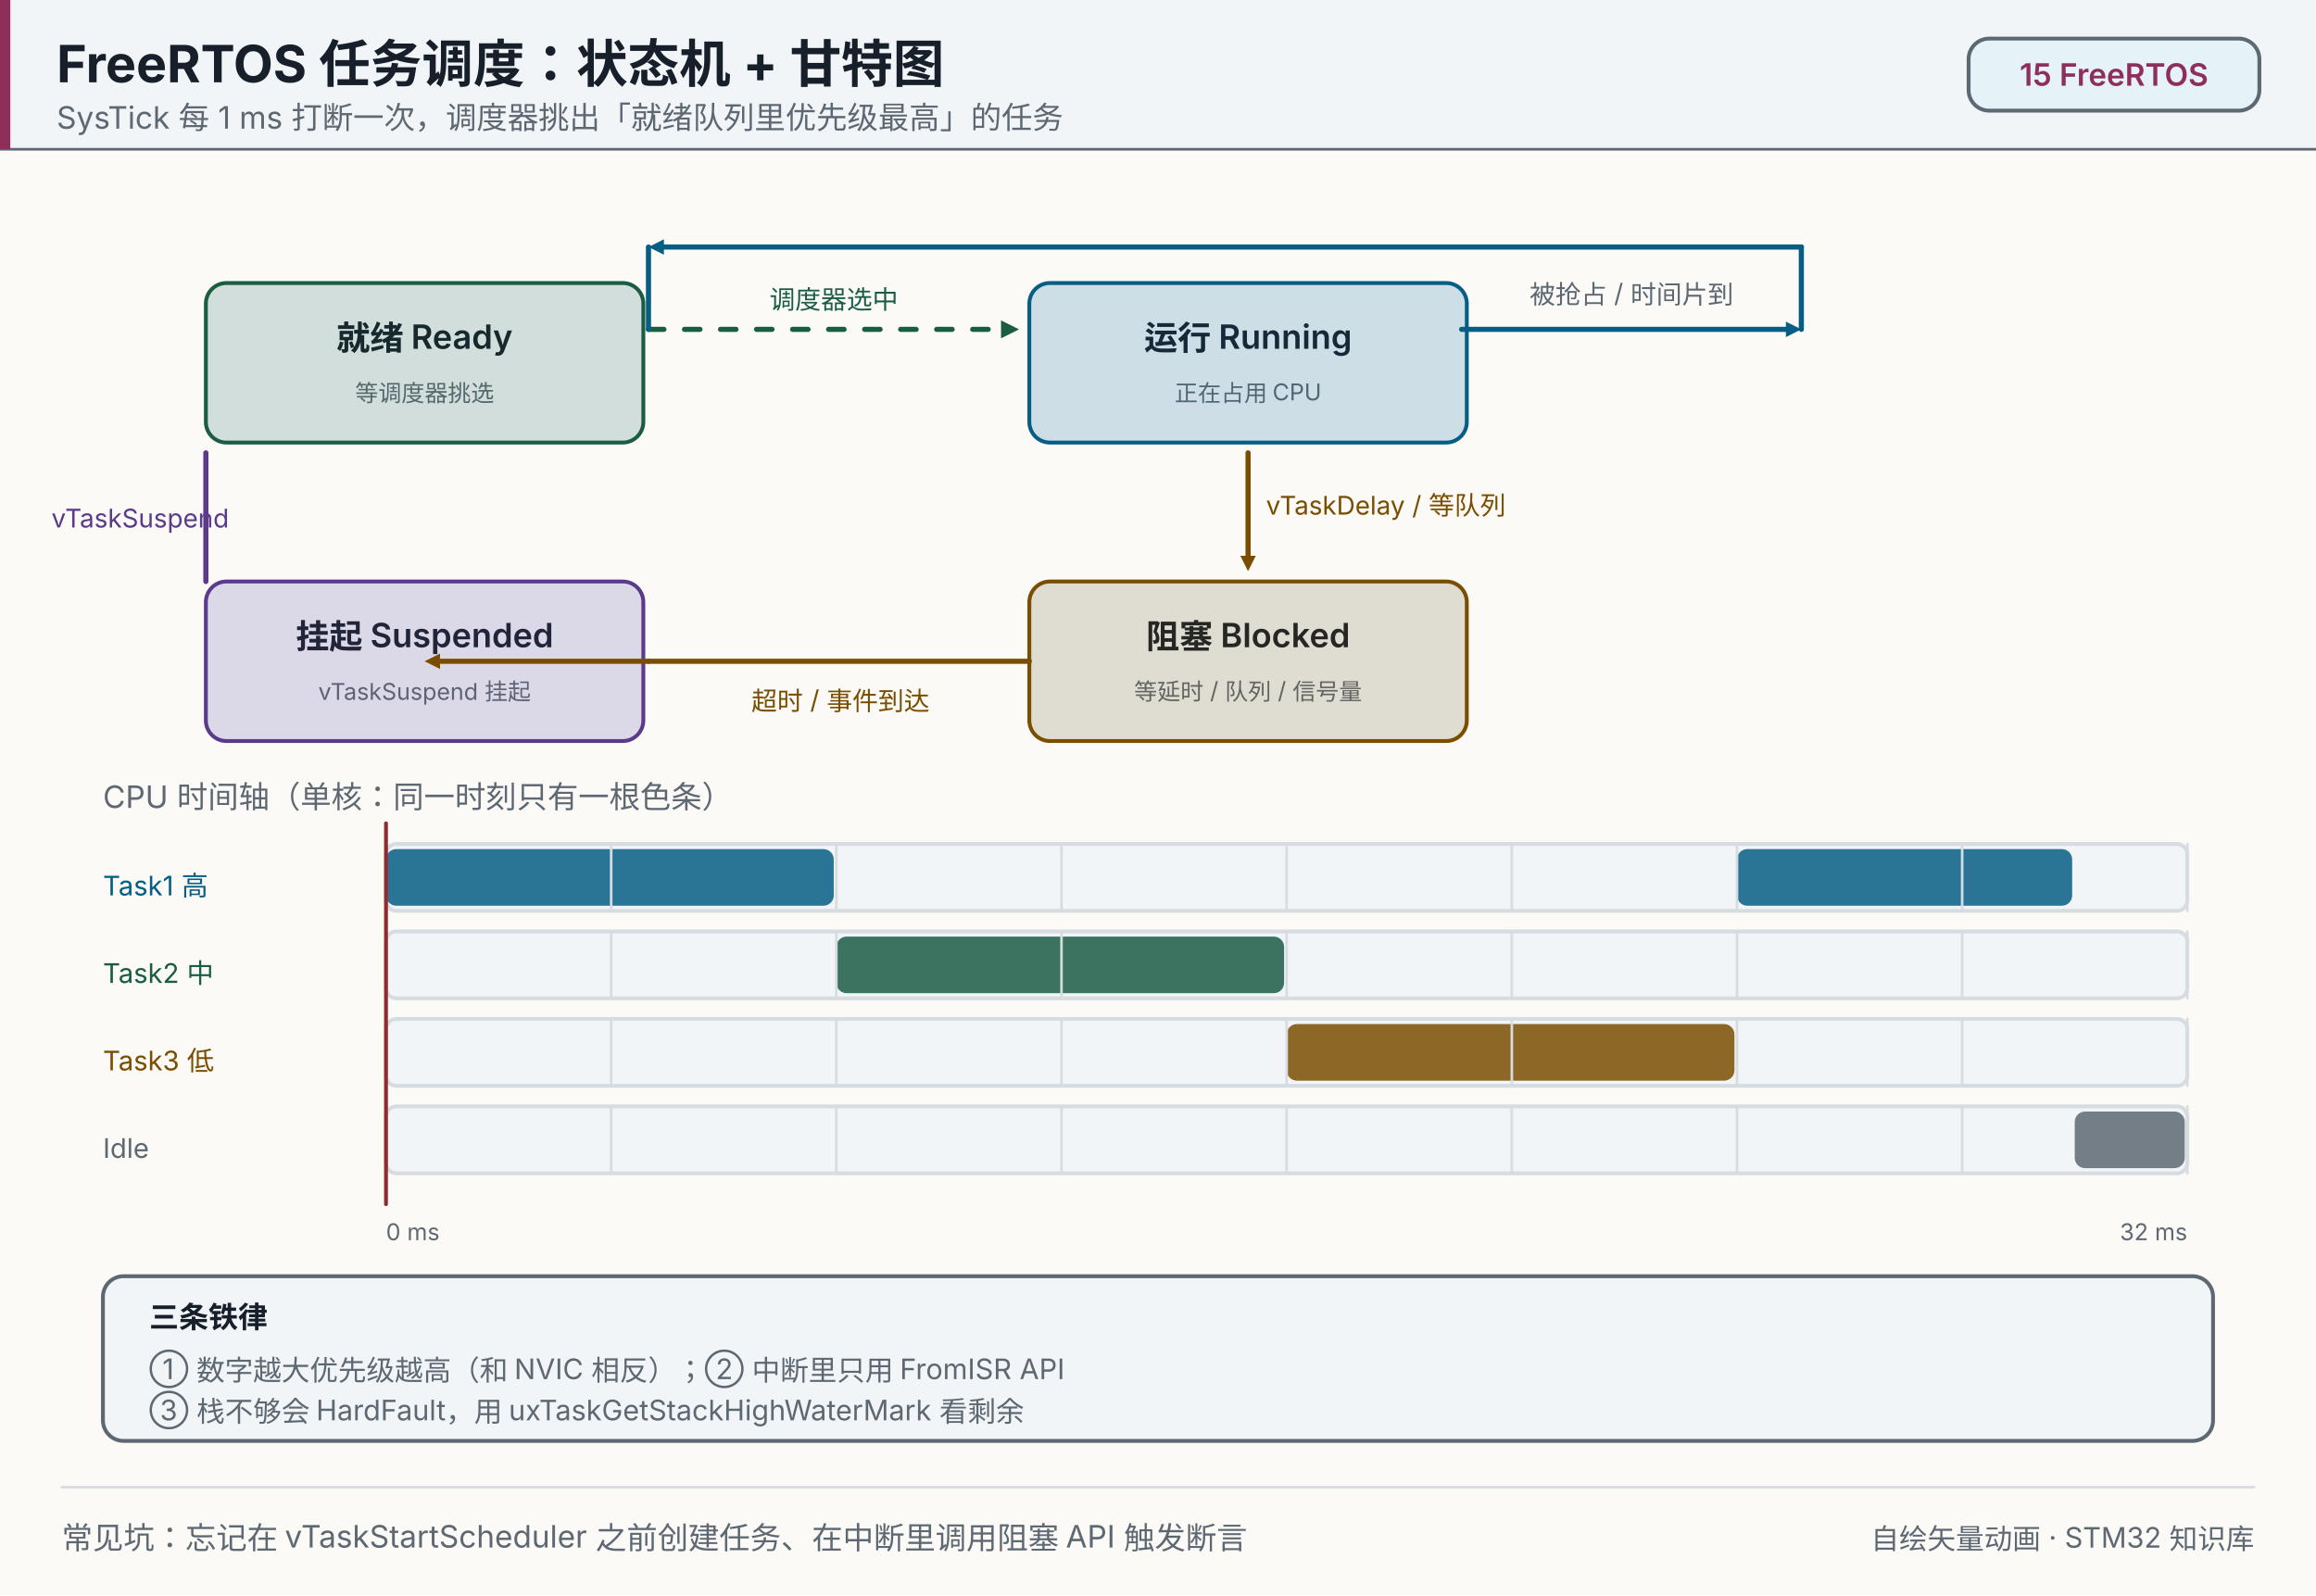
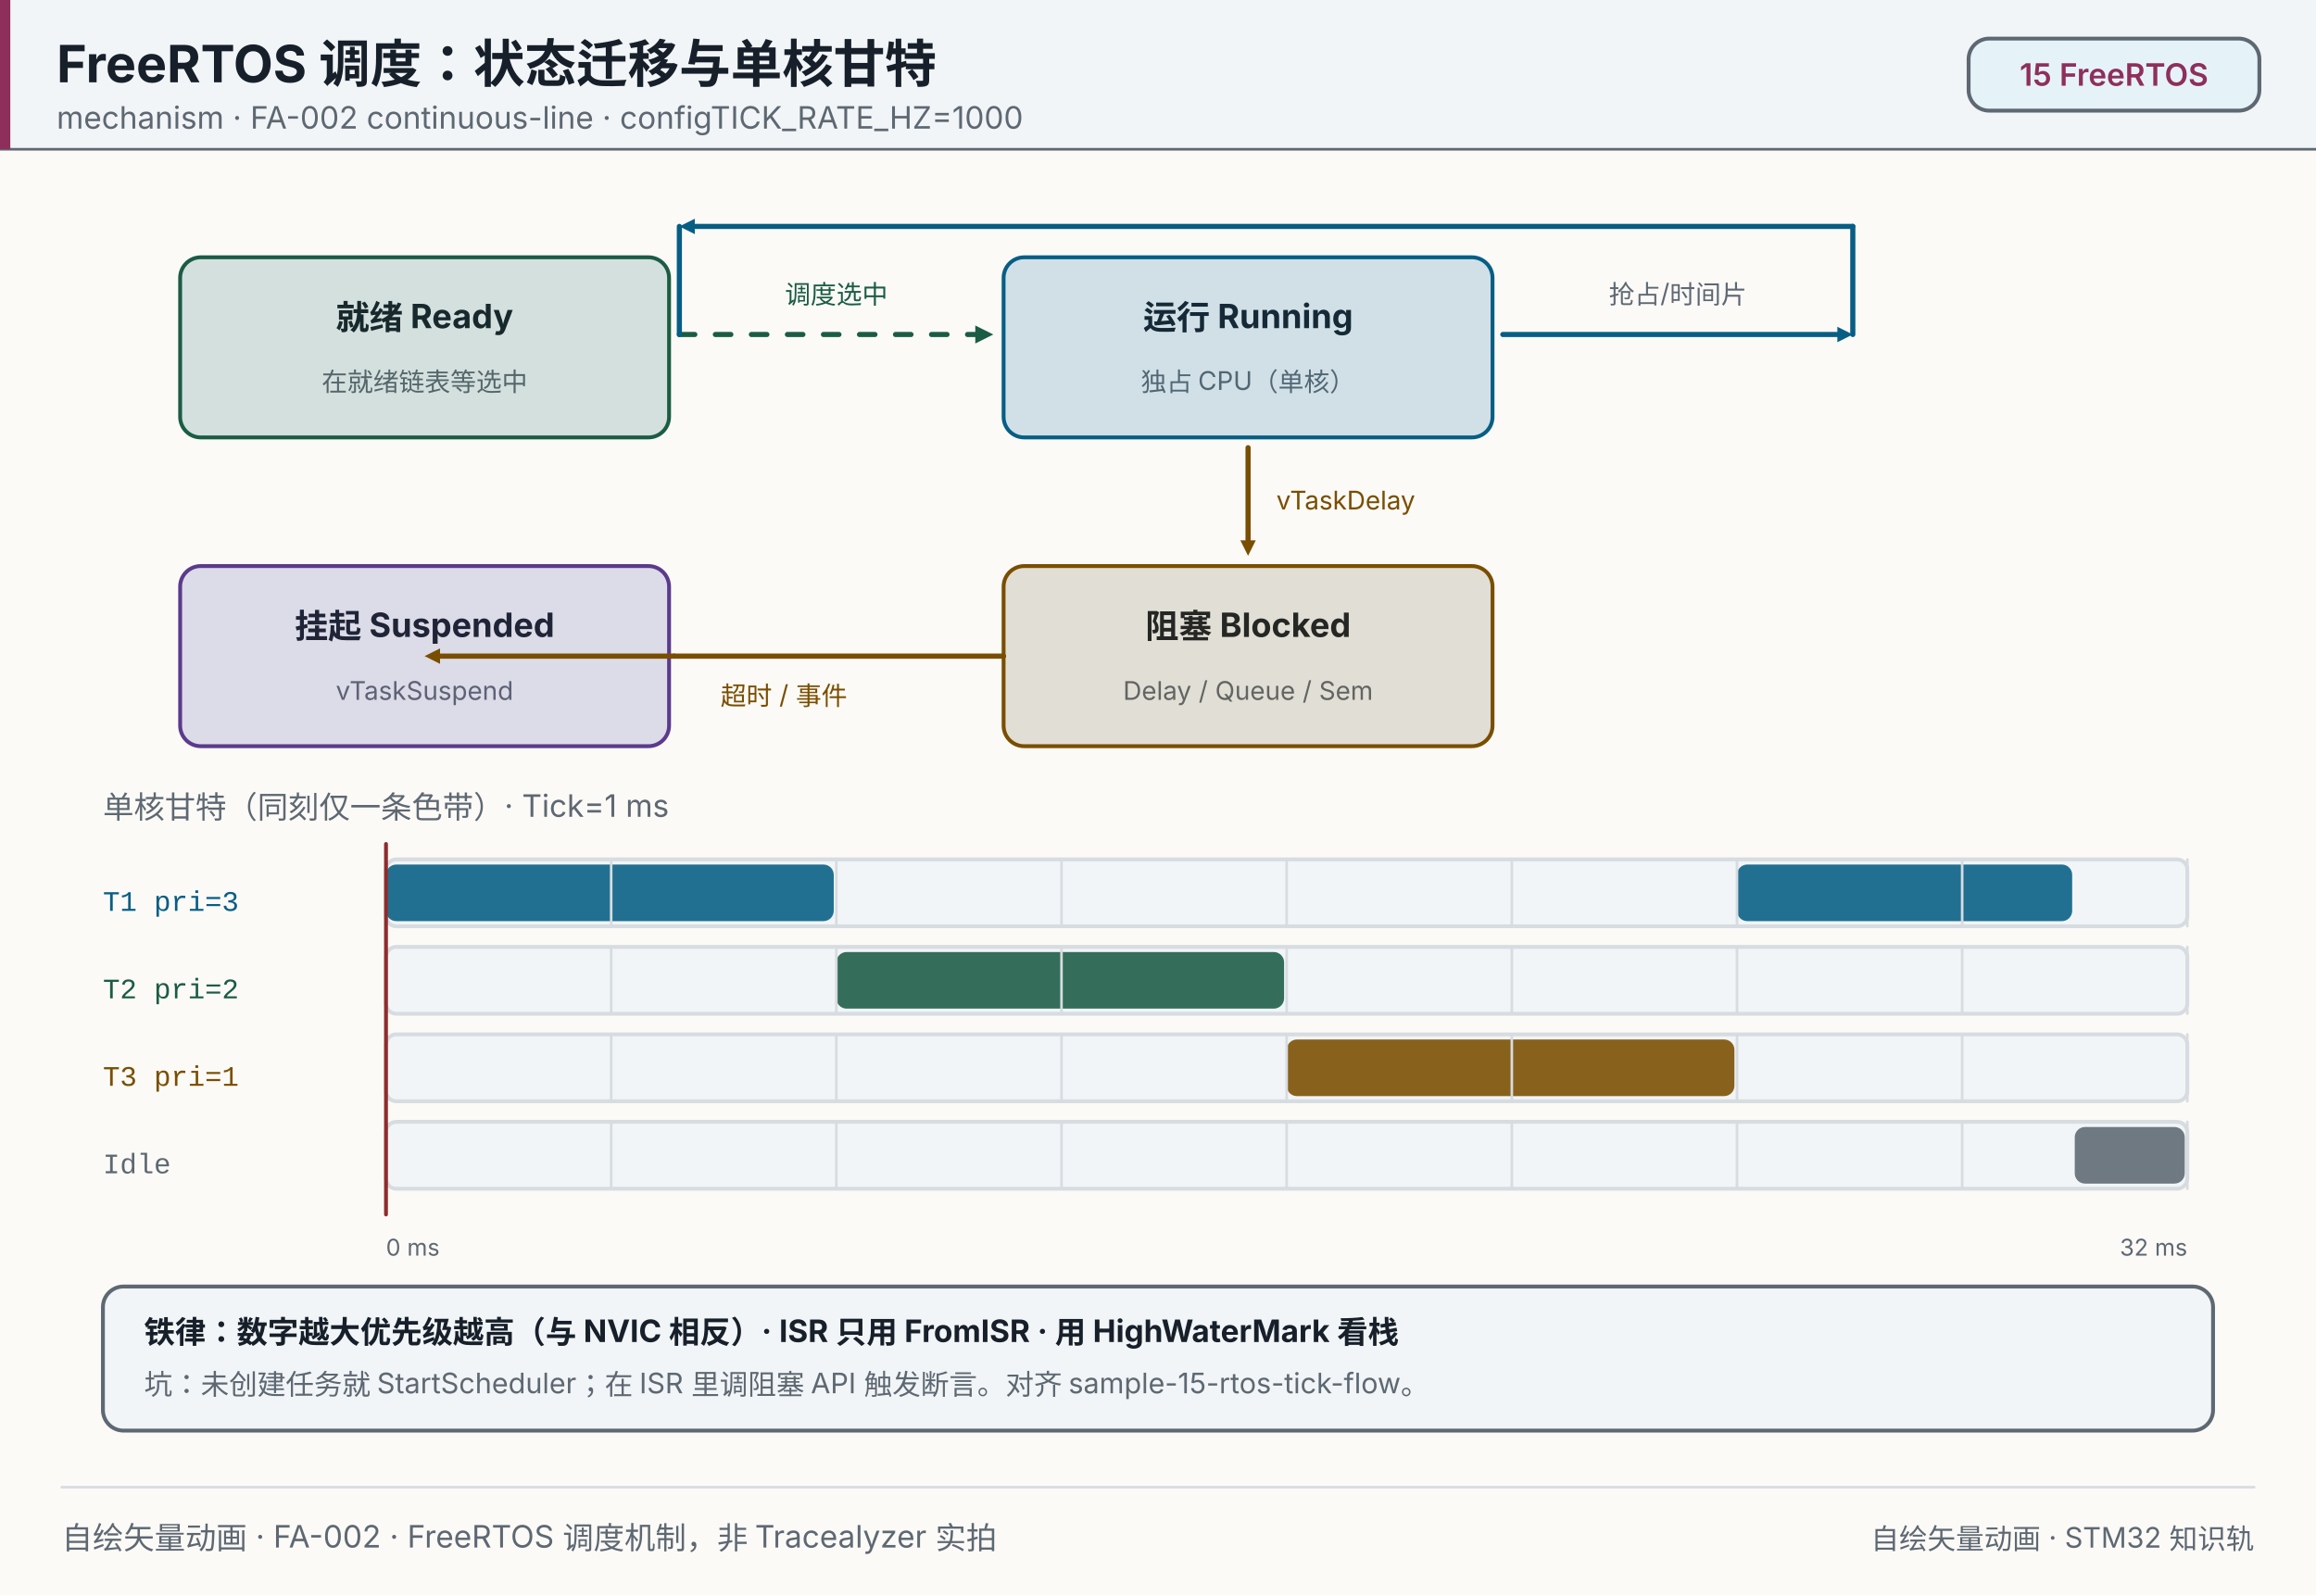
- <svg xmlns="http://www.w3.org/2000/svg" width="900" height="620" viewBox="0 0 900 620" role="img" aria-label="FreeRTOS 任务调度：状态机 + 甘特图">
+ <svg xmlns="http://www.w3.org/2000/svg" width="900" height="620" viewBox="0 0 900 620" role="img" aria-label="FreeRTOS 任务调度：状态机 + 甘特">
  <style>
- @keyframes stReady-fade{0%,100%{opacity:0.1}50%{opacity:0.45}}
- .stReady{animation:stReady-fade 4s ease-in-out infinite 0s;}
- @keyframes stRun-fade{0%,100%{opacity:0.45}50%{opacity:0.1}}
- .stRun{animation:stRun-fade 4s ease-in-out infinite 1s;}
- @keyframes stBlock-fade{0%,100%{opacity:0.1}50%{opacity:0.45}}
- .stBlock{animation:stBlock-fade 4s ease-in-out infinite 2s;}
- @keyframes stSusp-fade{0%,100%{opacity:0.1}50%{opacity:0.45}}
- .stSusp{animation:stSusp-fade 4s ease-in-out infinite 3s;}
+ @keyframes st0-hl{0%,0.00%{opacity:0.06}0.25%,5.00%{opacity:0.34}5.25%,100%{opacity:0.06}}
+ .st0{animation:st0-hl 5.6s linear infinite;}
+ @keyframes st1-hl{0%,25.00%{opacity:0.06}25.25%,30.00%{opacity:0.34}30.25%,100%{opacity:0.06}}
+ .st1{animation:st1-hl 5.6s linear infinite;}
+ @keyframes st2-hl{0%,50.00%{opacity:0.06}50.25%,55.00%{opacity:0.34}55.25%,100%{opacity:0.06}}
+ .st2{animation:st2-hl 5.6s linear infinite;}
+ @keyframes st3-hl{0%,75.00%{opacity:0.06}75.25%,80.00%{opacity:0.34}80.25%,100%{opacity:0.06}}
+ .st3{animation:st3-hl 5.6s linear infinite;}

- .e1{stroke-dasharray:6 8;animation:e1-flow 1.4s linear infinite;}@keyframes e1-flow{from{stroke-dashoffset:0}to{stroke-dashoffset:-14px}}
+ .e-flow{stroke-dasharray:6 8;animation:e-flow-flow 1.3s linear infinite;}@keyframes e-flow-flow{from{stroke-dashoffset:0}to{stroke-dashoffset:-14px}}
@keyframes cursor-tx{0%{transform:translateX(0px)}100%{transform:translateX(700px)}}
.cursor{animation:cursor-tx 5s linear infinite 0s;}
+ @media (prefers-reduced-motion: reduce){*{animation:none!important}}
@media (prefers-reduced-motion: reduce){*{animation:none!important}}
</style>
  <rect x="0" y="0" width="900" height="620" fill="#fbfaf7" />
  <rect x="0" y="0" width="900" height="58" fill="#f1f5f7" opacity="1" />
  <line x1="0" y1="58" x2="900" y2="58" stroke="#5e6872" stroke-width="1" stroke-linecap="round" opacity="1" />
  <rect x="0" y="0" width="4" height="58" fill="#8e2f5b" opacity="1" />
-   <text x="22" y="32" font-size="20" fill="#17202a" text-anchor="start" opacity="1" font-family="'PingFang SC','Hiragino Sans GB','Microsoft YaHei',system-ui,-apple-system,'Segoe UI',sans-serif" font-weight="700">FreeRTOS 任务调度：状态机 + 甘特图</text>
-   <text x="22" y="50" font-size="12" fill="#5e6872" text-anchor="start" opacity="1" font-family="'PingFang SC','Hiragino Sans GB','Microsoft YaHei',system-ui,-apple-system,'Segoe UI',sans-serif">SysTick 每 1 ms 打断一次，调度器挑出「就绪队列里优先级最高」的任务</text>
+   <text x="22" y="32" font-size="20" fill="#17202a" text-anchor="start" opacity="1" font-family="'PingFang SC','Hiragino Sans GB','Microsoft YaHei',system-ui,-apple-system,'Segoe UI',sans-serif" font-weight="700">FreeRTOS 调度：状态迁移与单核甘特</text>
+   <text x="22" y="50" font-size="12" fill="#5e6872" text-anchor="start" opacity="1" font-family="'PingFang SC','Hiragino Sans GB','Microsoft YaHei',system-ui,-apple-system,'Segoe UI',sans-serif">mechanism · FA-002 continuous-line · configTICK_RATE_HZ=1000</text>
  <rect x="765" y="15" width="113" height="28" fill="#e5f3f8" opacity="1" rx="8" stroke="#5e6872" stroke-width="1.5" />
  <text x="821.5" y="33.32" font-size="12" fill="#8e2f5b" text-anchor="middle" opacity="1" font-family="'PingFang SC','Hiragino Sans GB','Microsoft YaHei',system-ui,-apple-system,'Segoe UI',sans-serif" font-weight="600">15 FreeRTOS</text>
-   <rect x="80" y="110" width="170" height="62" fill="#f1f5f7" opacity="1" rx="8" stroke="#1b5c45" stroke-width="1.5" />
-   <text x="165" y="136" font-size="13" fill="#17202a" text-anchor="middle" opacity="1" font-family="'PingFang SC','Hiragino Sans GB','Microsoft YaHei',system-ui,-apple-system,'Segoe UI',sans-serif" font-weight="600">就绪 Ready</text>
-   <text x="165" y="156" font-size="9" fill="#5e6872" text-anchor="middle" opacity="1" font-family="'PingFang SC','Hiragino Sans GB','Microsoft YaHei',system-ui,-apple-system,'Segoe UI',sans-serif">等调度器挑选</text>
-   <rect x="80" y="110" width="170" height="62" fill="#1b5c45" opacity="0.15" rx="8" class="stReady" />
-   <rect x="400" y="110" width="170" height="62" fill="#f1f5f7" opacity="1" rx="8" stroke="#075e84" stroke-width="1.5" />
-   <text x="485" y="136" font-size="13" fill="#17202a" text-anchor="middle" opacity="1" font-family="'PingFang SC','Hiragino Sans GB','Microsoft YaHei',system-ui,-apple-system,'Segoe UI',sans-serif" font-weight="600">运行 Running</text>
-   <text x="485" y="156" font-size="9" fill="#5e6872" text-anchor="middle" opacity="1" font-family="'PingFang SC','Hiragino Sans GB','Microsoft YaHei',system-ui,-apple-system,'Segoe UI',sans-serif">正在占用 CPU</text>
-   <rect x="400" y="110" width="170" height="62" fill="#075e84" opacity="0.15" rx="8" class="stRun" />
-   <rect x="400" y="226" width="170" height="62" fill="#f1f5f7" opacity="1" rx="8" stroke="#7a4e00" stroke-width="1.5" />
-   <text x="485" y="252" font-size="13" fill="#17202a" text-anchor="middle" opacity="1" font-family="'PingFang SC','Hiragino Sans GB','Microsoft YaHei',system-ui,-apple-system,'Segoe UI',sans-serif" font-weight="600">阻塞 Blocked</text>
-   <text x="485" y="272" font-size="9" fill="#5e6872" text-anchor="middle" opacity="1" font-family="'PingFang SC','Hiragino Sans GB','Microsoft YaHei',system-ui,-apple-system,'Segoe UI',sans-serif">等延时 / 队列 / 信号量</text>
-   <rect x="400" y="226" width="170" height="62" fill="#7a4e00" opacity="0.15" rx="8" class="stBlock" />
-   <rect x="80" y="226" width="170" height="62" fill="#f1f5f7" opacity="1" rx="8" stroke="#5b3a8c" stroke-width="1.5" />
-   <text x="165" y="252" font-size="13" fill="#17202a" text-anchor="middle" opacity="1" font-family="'PingFang SC','Hiragino Sans GB','Microsoft YaHei',system-ui,-apple-system,'Segoe UI',sans-serif" font-weight="600">挂起 Suspended</text>
-   <text x="165" y="272" font-size="9" fill="#5e6872" text-anchor="middle" opacity="1" font-family="'PingFang SC','Hiragino Sans GB','Microsoft YaHei',system-ui,-apple-system,'Segoe UI',sans-serif">vTaskSuspend 挂起</text>
-   <rect x="80" y="226" width="170" height="62" fill="#5b3a8c" opacity="0.15" rx="8" class="stSusp" />
-   <line x1="252" y1="128" x2="389" y2="128" stroke="#1b5c45" stroke-width="2" stroke-linecap="round" opacity="1" stroke-dasharray="6 8" class="e1" />
-   <polygon points="396.00,128.00 389.00,131.50 389.00,124.50" fill="#1b5c45" opacity="1" />
-   <text x="324" y="120" font-size="10" fill="#1b5c45" text-anchor="middle" opacity="1" font-family="'PingFang SC','Hiragino Sans GB','Microsoft YaHei',system-ui,-apple-system,'Segoe UI',sans-serif">调度器选中</text>
-   <line x1="568" y1="128" x2="694" y2="128" stroke="#075e84" stroke-width="2" stroke-linecap="round" opacity="1" />
-   <polygon points="700.00,128.00 694.00,131.00 694.00,125.00" fill="#075e84" opacity="1" />
-   <text x="634" y="118" font-size="10" fill="#5e6872" text-anchor="middle" opacity="1" font-family="'PingFang SC','Hiragino Sans GB','Microsoft YaHei',system-ui,-apple-system,'Segoe UI',sans-serif">被抢占 / 时间片到</text>
-   <line x1="700" y1="128" x2="700" y2="96" stroke="#075e84" stroke-width="2" stroke-linecap="round" opacity="1" />
-   <line x1="700" y1="96" x2="258" y2="96" stroke="#075e84" stroke-width="2" stroke-linecap="round" opacity="1" />
-   <polygon points="252.00,96.00 258.00,93.00 258.00,99.00" fill="#075e84" opacity="1" />
-   <line x1="252" y1="96" x2="252" y2="128" stroke="#075e84" stroke-width="2" stroke-linecap="round" opacity="1" />
-   <line x1="485" y1="176" x2="485" y2="216" stroke="#7a4e00" stroke-width="2" stroke-linecap="round" opacity="1" />
-   <polygon points="485.00,222.00 482.00,216.00 488.00,216.00" fill="#7a4e00" opacity="1" />
-   <text x="492" y="200" font-size="10" fill="#7a4e00" text-anchor="start" opacity="1" font-family="'PingFang SC','Hiragino Sans GB','Microsoft YaHei',system-ui,-apple-system,'Segoe UI',sans-serif">vTaskDelay / 等队列</text>
-   <line x1="400" y1="257" x2="252" y2="257" stroke="#7a4e00" stroke-width="2" stroke-linecap="round" opacity="1" />
-   <line x1="252" y1="257" x2="171" y2="257" stroke="#7a4e00" stroke-width="2" stroke-linecap="round" opacity="1" />
-   <polygon points="165.00,257.00 171.00,254.00 171.00,260.00" fill="#7a4e00" opacity="1" />
-   <text x="292" y="276" font-size="10" fill="#7a4e00" text-anchor="start" opacity="1" font-family="'PingFang SC','Hiragino Sans GB','Microsoft YaHei',system-ui,-apple-system,'Segoe UI',sans-serif">超时 / 事件到达</text>
-   <line x1="80" y1="226" x2="80" y2="176" stroke="#5b3a8c" stroke-width="2" stroke-linecap="round" opacity="1" />
-   <text x="20" y="205" font-size="10" fill="#5b3a8c" text-anchor="start" opacity="1" font-family="'PingFang SC','Hiragino Sans GB','Microsoft YaHei',system-ui,-apple-system,'Segoe UI',sans-serif">vTaskSuspend</text>
-   <text x="40" y="314" font-size="12" fill="#5e6872" text-anchor="start" opacity="1" font-family="'PingFang SC','Hiragino Sans GB','Microsoft YaHei',system-ui,-apple-system,'Segoe UI',sans-serif">CPU 时间轴（单核：同一时刻只有一根色条）</text>
-   <text x="40" y="348" font-size="10.5" fill="#075e84" text-anchor="start" opacity="1" font-family="'PingFang SC','Hiragino Sans GB','Microsoft YaHei',system-ui,-apple-system,'Segoe UI',sans-serif">Task1 高</text>
-   <rect x="150" y="328" width="700" height="26" fill="#f1f5f7" opacity="1" rx="4" stroke="#d7dce1" stroke-width="1.5" />
-   <rect x="150" y="330" width="174" height="22" fill="#075e84" opacity="0.85" rx="4" />
-   <rect x="675" y="330" width="130.25" height="22" fill="#075e84" opacity="0.85" rx="4" />
-   <line x1="150" y1="328" x2="150" y2="354" stroke="#d7dce1" stroke-width="1" stroke-linecap="round" opacity="1" />
-   <line x1="237.5" y1="328" x2="237.5" y2="354" stroke="#d7dce1" stroke-width="1" stroke-linecap="round" opacity="1" />
-   <line x1="325" y1="328" x2="325" y2="354" stroke="#d7dce1" stroke-width="1" stroke-linecap="round" opacity="1" />
-   <line x1="412.5" y1="328" x2="412.5" y2="354" stroke="#d7dce1" stroke-width="1" stroke-linecap="round" opacity="1" />
-   <line x1="500" y1="328" x2="500" y2="354" stroke="#d7dce1" stroke-width="1" stroke-linecap="round" opacity="1" />
-   <line x1="587.5" y1="328" x2="587.5" y2="354" stroke="#d7dce1" stroke-width="1" stroke-linecap="round" opacity="1" />
-   <line x1="675" y1="328" x2="675" y2="354" stroke="#d7dce1" stroke-width="1" stroke-linecap="round" opacity="1" />
-   <line x1="762.5" y1="328" x2="762.5" y2="354" stroke="#d7dce1" stroke-width="1" stroke-linecap="round" opacity="1" />
-   <line x1="850" y1="328" x2="850" y2="354" stroke="#d7dce1" stroke-width="1" stroke-linecap="round" opacity="1" />
-   <text x="40" y="382" font-size="10.5" fill="#1b5c45" text-anchor="start" opacity="1" font-family="'PingFang SC','Hiragino Sans GB','Microsoft YaHei',system-ui,-apple-system,'Segoe UI',sans-serif">Task2 中</text>
-   <rect x="150" y="362" width="700" height="26" fill="#f1f5f7" opacity="1" rx="4" stroke="#d7dce1" stroke-width="1.5" />
-   <rect x="325" y="364" width="174" height="22" fill="#1b5c45" opacity="0.85" rx="4" />
-   <line x1="150" y1="362" x2="150" y2="388" stroke="#d7dce1" stroke-width="1" stroke-linecap="round" opacity="1" />
-   <line x1="237.5" y1="362" x2="237.5" y2="388" stroke="#d7dce1" stroke-width="1" stroke-linecap="round" opacity="1" />
-   <line x1="325" y1="362" x2="325" y2="388" stroke="#d7dce1" stroke-width="1" stroke-linecap="round" opacity="1" />
-   <line x1="412.5" y1="362" x2="412.5" y2="388" stroke="#d7dce1" stroke-width="1" stroke-linecap="round" opacity="1" />
-   <line x1="500" y1="362" x2="500" y2="388" stroke="#d7dce1" stroke-width="1" stroke-linecap="round" opacity="1" />
-   <line x1="587.5" y1="362" x2="587.5" y2="388" stroke="#d7dce1" stroke-width="1" stroke-linecap="round" opacity="1" />
-   <line x1="675" y1="362" x2="675" y2="388" stroke="#d7dce1" stroke-width="1" stroke-linecap="round" opacity="1" />
-   <line x1="762.5" y1="362" x2="762.5" y2="388" stroke="#d7dce1" stroke-width="1" stroke-linecap="round" opacity="1" />
-   <line x1="850" y1="362" x2="850" y2="388" stroke="#d7dce1" stroke-width="1" stroke-linecap="round" opacity="1" />
-   <text x="40" y="416" font-size="10.5" fill="#7a4e00" text-anchor="start" opacity="1" font-family="'PingFang SC','Hiragino Sans GB','Microsoft YaHei',system-ui,-apple-system,'Segoe UI',sans-serif">Task3 低</text>
-   <rect x="150" y="396" width="700" height="26" fill="#f1f5f7" opacity="1" rx="4" stroke="#d7dce1" stroke-width="1.5" />
-   <rect x="500" y="398" width="174" height="22" fill="#7a4e00" opacity="0.85" rx="4" />
-   <line x1="150" y1="396" x2="150" y2="422" stroke="#d7dce1" stroke-width="1" stroke-linecap="round" opacity="1" />
-   <line x1="237.5" y1="396" x2="237.5" y2="422" stroke="#d7dce1" stroke-width="1" stroke-linecap="round" opacity="1" />
-   <line x1="325" y1="396" x2="325" y2="422" stroke="#d7dce1" stroke-width="1" stroke-linecap="round" opacity="1" />
-   <line x1="412.5" y1="396" x2="412.5" y2="422" stroke="#d7dce1" stroke-width="1" stroke-linecap="round" opacity="1" />
-   <line x1="500" y1="396" x2="500" y2="422" stroke="#d7dce1" stroke-width="1" stroke-linecap="round" opacity="1" />
-   <line x1="587.5" y1="396" x2="587.5" y2="422" stroke="#d7dce1" stroke-width="1" stroke-linecap="round" opacity="1" />
-   <line x1="675" y1="396" x2="675" y2="422" stroke="#d7dce1" stroke-width="1" stroke-linecap="round" opacity="1" />
-   <line x1="762.5" y1="396" x2="762.5" y2="422" stroke="#d7dce1" stroke-width="1" stroke-linecap="round" opacity="1" />
-   <line x1="850" y1="396" x2="850" y2="422" stroke="#d7dce1" stroke-width="1" stroke-linecap="round" opacity="1" />
-   <text x="40" y="450" font-size="10.5" fill="#5e6872" text-anchor="start" opacity="1" font-family="'PingFang SC','Hiragino Sans GB','Microsoft YaHei',system-ui,-apple-system,'Segoe UI',sans-serif">Idle</text>
-   <rect x="150" y="430" width="700" height="26" fill="#f1f5f7" opacity="1" rx="4" stroke="#d7dce1" stroke-width="1.5" />
-   <rect x="806.25" y="432" width="42.75" height="22" fill="#5e6872" opacity="0.85" rx="4" />
-   <line x1="150" y1="430" x2="150" y2="456" stroke="#d7dce1" stroke-width="1" stroke-linecap="round" opacity="1" />
-   <line x1="237.5" y1="430" x2="237.5" y2="456" stroke="#d7dce1" stroke-width="1" stroke-linecap="round" opacity="1" />
-   <line x1="325" y1="430" x2="325" y2="456" stroke="#d7dce1" stroke-width="1" stroke-linecap="round" opacity="1" />
-   <line x1="412.5" y1="430" x2="412.5" y2="456" stroke="#d7dce1" stroke-width="1" stroke-linecap="round" opacity="1" />
-   <line x1="500" y1="430" x2="500" y2="456" stroke="#d7dce1" stroke-width="1" stroke-linecap="round" opacity="1" />
-   <line x1="587.5" y1="430" x2="587.5" y2="456" stroke="#d7dce1" stroke-width="1" stroke-linecap="round" opacity="1" />
-   <line x1="675" y1="430" x2="675" y2="456" stroke="#d7dce1" stroke-width="1" stroke-linecap="round" opacity="1" />
-   <line x1="762.5" y1="430" x2="762.5" y2="456" stroke="#d7dce1" stroke-width="1" stroke-linecap="round" opacity="1" />
-   <line x1="850" y1="430" x2="850" y2="456" stroke="#d7dce1" stroke-width="1" stroke-linecap="round" opacity="1" />
-   <line x1="150" y1="320" x2="150" y2="468" stroke="#8f2d2d" stroke-width="1.5" stroke-linecap="round" opacity="1" class="cursor" />
-   <text x="150" y="482" font-size="9" fill="#5e6872" text-anchor="start" opacity="1" font-family="'PingFang SC','Hiragino Sans GB','Microsoft YaHei',system-ui,-apple-system,'Segoe UI',sans-serif">0 ms</text>
-   <text x="850" y="482" font-size="9" fill="#5e6872" text-anchor="end" opacity="1" font-family="'PingFang SC','Hiragino Sans GB','Microsoft YaHei',system-ui,-apple-system,'Segoe UI',sans-serif">32 ms</text>
-   <rect x="40" y="496" width="820" height="64" fill="#f1f5f7" opacity="1" rx="8" stroke="#5e6872" stroke-width="1.5" />
-   <text x="58" y="516" font-size="11.5" fill="#17202a" text-anchor="start" opacity="1" font-family="'PingFang SC','Hiragino Sans GB','Microsoft YaHei',system-ui,-apple-system,'Segoe UI',sans-serif" font-weight="700">三条铁律</text>
-   <text x="58" y="536" font-size="11" fill="#5e6872" text-anchor="start" opacity="1" font-family="'PingFang SC','Hiragino Sans GB','Microsoft YaHei',system-ui,-apple-system,'Segoe UI',sans-serif">① 数字越大优先级越高（和 NVIC 相反）；② 中断里只用 FromISR API</text>
-   <text x="58" y="552" font-size="11" fill="#5e6872" text-anchor="start" opacity="1" font-family="'PingFang SC','Hiragino Sans GB','Microsoft YaHei',system-ui,-apple-system,'Segoe UI',sans-serif">③ 栈不够会 HardFault，用 uxTaskGetStackHighWaterMark 看剩余</text>
+   <rect x="70" y="100" width="190" height="70" fill="#f1f5f7" opacity="1" rx="8" stroke="#1b5c45" stroke-width="1.5" />
+   <text x="165" y="128" font-size="13" fill="#17202a" text-anchor="middle" opacity="1" font-family="'PingFang SC','Hiragino Sans GB','Microsoft YaHei',system-ui,-apple-system,'Segoe UI',sans-serif" font-weight="700">就绪 Ready</text>
+   <text x="165" y="152" font-size="10" fill="#5e6872" text-anchor="middle" opacity="1" font-family="'PingFang SC','Hiragino Sans GB','Microsoft YaHei',system-ui,-apple-system,'Segoe UI',sans-serif">在就绪链表等选中</text>
+   <rect x="70" y="100" width="190" height="70" fill="#1b5c45" opacity="0.14" rx="8" class="st0" />
+   <rect x="390" y="100" width="190" height="70" fill="#f1f5f7" opacity="1" rx="8" stroke="#075e84" stroke-width="1.5" />
+   <text x="485" y="128" font-size="13" fill="#17202a" text-anchor="middle" opacity="1" font-family="'PingFang SC','Hiragino Sans GB','Microsoft YaHei',system-ui,-apple-system,'Segoe UI',sans-serif" font-weight="700">运行 Running</text>
+   <text x="485" y="152" font-size="10" fill="#5e6872" text-anchor="middle" opacity="1" font-family="'PingFang SC','Hiragino Sans GB','Microsoft YaHei',system-ui,-apple-system,'Segoe UI',sans-serif">独占 CPU（单核）</text>
+   <rect x="390" y="100" width="190" height="70" fill="#075e84" opacity="0.14" rx="8" class="st1" />
+   <rect x="390" y="220" width="190" height="70" fill="#f1f5f7" opacity="1" rx="8" stroke="#7a4e00" stroke-width="1.5" />
+   <text x="485" y="248" font-size="13" fill="#17202a" text-anchor="middle" opacity="1" font-family="'PingFang SC','Hiragino Sans GB','Microsoft YaHei',system-ui,-apple-system,'Segoe UI',sans-serif" font-weight="700">阻塞 Blocked</text>
+   <text x="485" y="272" font-size="10" fill="#5e6872" text-anchor="middle" opacity="1" font-family="'PingFang SC','Hiragino Sans GB','Microsoft YaHei',system-ui,-apple-system,'Segoe UI',sans-serif">Delay / Queue / Sem</text>
+   <rect x="390" y="220" width="190" height="70" fill="#7a4e00" opacity="0.14" rx="8" class="st2" />
+   <rect x="70" y="220" width="190" height="70" fill="#f1f5f7" opacity="1" rx="8" stroke="#5b3a8c" stroke-width="1.5" />
+   <text x="165" y="248" font-size="13" fill="#17202a" text-anchor="middle" opacity="1" font-family="'PingFang SC','Hiragino Sans GB','Microsoft YaHei',system-ui,-apple-system,'Segoe UI',sans-serif" font-weight="700">挂起 Suspended</text>
+   <text x="165" y="272" font-size="10" fill="#5e6872" text-anchor="middle" opacity="1" font-family="'PingFang SC','Hiragino Sans GB','Microsoft YaHei',system-ui,-apple-system,'Segoe UI',sans-serif">vTaskSuspend</text>
+   <rect x="70" y="220" width="190" height="70" fill="#5b3a8c" opacity="0.14" rx="8" class="st3" />
+   <line x1="264" y1="130" x2="379" y2="130" stroke="#1b5c45" stroke-width="2" stroke-linecap="round" opacity="1" class="e-flow" />
+   <polygon points="386.00,130.00 379.00,133.50 379.00,126.50" fill="#1b5c45" opacity="1" />
+   <text x="325" y="118" font-size="10" fill="#1b5c45" text-anchor="middle" opacity="1" font-family="'PingFang SC','Hiragino Sans GB','Microsoft YaHei',system-ui,-apple-system,'Segoe UI',sans-serif">调度选中</text>
+   <line x1="584" y1="130" x2="714" y2="130" stroke="#075e84" stroke-width="2" stroke-linecap="round" opacity="1" />
+   <polygon points="720.00,130.00 714.00,133.00 714.00,127.00" fill="#075e84" opacity="1" />
+   <text x="652" y="118" font-size="10" fill="#5e6872" text-anchor="middle" opacity="1" font-family="'PingFang SC','Hiragino Sans GB','Microsoft YaHei',system-ui,-apple-system,'Segoe UI',sans-serif">抢占/时间片</text>
+   <line x1="720" y1="130" x2="720" y2="88" stroke="#075e84" stroke-width="2" stroke-linecap="round" opacity="1" />
+   <line x1="720" y1="88" x2="270" y2="88" stroke="#075e84" stroke-width="2" stroke-linecap="round" opacity="1" />
+   <polygon points="264.00,88.00 270.00,85.00 270.00,91.00" fill="#075e84" opacity="1" />
+   <line x1="264" y1="88" x2="264" y2="130" stroke="#075e84" stroke-width="2" stroke-linecap="round" opacity="1" />
+   <line x1="485" y1="174" x2="485" y2="210" stroke="#7a4e00" stroke-width="2" stroke-linecap="round" opacity="1" />
+   <polygon points="485.00,216.00 482.00,210.00 488.00,210.00" fill="#7a4e00" opacity="1" />
+   <text x="496" y="198" font-size="10" fill="#7a4e00" text-anchor="start" opacity="1" font-family="'PingFang SC','Hiragino Sans GB','Microsoft YaHei',system-ui,-apple-system,'Segoe UI',sans-serif">vTaskDelay</text>
+   <line x1="390" y1="255" x2="262" y2="255" stroke="#7a4e00" stroke-width="2" stroke-linecap="round" opacity="1" />
+   <line x1="262" y1="255" x2="171" y2="255" stroke="#7a4e00" stroke-width="2" stroke-linecap="round" opacity="1" />
+   <polygon points="165.00,255.00 171.00,252.00 171.00,258.00" fill="#7a4e00" opacity="1" />
+   <text x="280" y="274" font-size="10" fill="#7a4e00" text-anchor="start" opacity="1" font-family="'PingFang SC','Hiragino Sans GB','Microsoft YaHei',system-ui,-apple-system,'Segoe UI',sans-serif">超时 / 事件</text>
+   <text x="40" y="318" font-size="12" fill="#5e6872" text-anchor="start" opacity="1" font-family="'PingFang SC','Hiragino Sans GB','Microsoft YaHei',system-ui,-apple-system,'Segoe UI',sans-serif">单核甘特（同刻仅一条色带）· Tick=1 ms</text>
+   <text x="40" y="354" font-size="11" fill="#075e84" text-anchor="start" opacity="1" font-family="ui-monospace,SFMono-Regular,'JetBrains Mono',Consolas,'Courier New',monospace">T1 pri=3</text>
+   <rect x="150" y="334" width="700" height="26" fill="#f1f5f7" opacity="1" rx="4" stroke="#d7dce1" stroke-width="1.5" />
+   <rect x="150" y="336" width="174" height="22" fill="#075e84" opacity="0.88" rx="4" />
+   <rect x="675" y="336" width="130.25" height="22" fill="#075e84" opacity="0.88" rx="4" />
+   <line x1="150" y1="334" x2="150" y2="360" stroke="#d7dce1" stroke-width="1" stroke-linecap="round" opacity="1" />
+   <line x1="237.5" y1="334" x2="237.5" y2="360" stroke="#d7dce1" stroke-width="1" stroke-linecap="round" opacity="1" />
+   <line x1="325" y1="334" x2="325" y2="360" stroke="#d7dce1" stroke-width="1" stroke-linecap="round" opacity="1" />
+   <line x1="412.5" y1="334" x2="412.5" y2="360" stroke="#d7dce1" stroke-width="1" stroke-linecap="round" opacity="1" />
+   <line x1="500" y1="334" x2="500" y2="360" stroke="#d7dce1" stroke-width="1" stroke-linecap="round" opacity="1" />
+   <line x1="587.5" y1="334" x2="587.5" y2="360" stroke="#d7dce1" stroke-width="1" stroke-linecap="round" opacity="1" />
+   <line x1="675" y1="334" x2="675" y2="360" stroke="#d7dce1" stroke-width="1" stroke-linecap="round" opacity="1" />
+   <line x1="762.5" y1="334" x2="762.5" y2="360" stroke="#d7dce1" stroke-width="1" stroke-linecap="round" opacity="1" />
+   <line x1="850" y1="334" x2="850" y2="360" stroke="#d7dce1" stroke-width="1" stroke-linecap="round" opacity="1" />
+   <text x="40" y="388" font-size="11" fill="#1b5c45" text-anchor="start" opacity="1" font-family="ui-monospace,SFMono-Regular,'JetBrains Mono',Consolas,'Courier New',monospace">T2 pri=2</text>
+   <rect x="150" y="368" width="700" height="26" fill="#f1f5f7" opacity="1" rx="4" stroke="#d7dce1" stroke-width="1.5" />
+   <rect x="325" y="370" width="174" height="22" fill="#1b5c45" opacity="0.88" rx="4" />
+   <line x1="150" y1="368" x2="150" y2="394" stroke="#d7dce1" stroke-width="1" stroke-linecap="round" opacity="1" />
+   <line x1="237.5" y1="368" x2="237.5" y2="394" stroke="#d7dce1" stroke-width="1" stroke-linecap="round" opacity="1" />
+   <line x1="325" y1="368" x2="325" y2="394" stroke="#d7dce1" stroke-width="1" stroke-linecap="round" opacity="1" />
+   <line x1="412.5" y1="368" x2="412.5" y2="394" stroke="#d7dce1" stroke-width="1" stroke-linecap="round" opacity="1" />
+   <line x1="500" y1="368" x2="500" y2="394" stroke="#d7dce1" stroke-width="1" stroke-linecap="round" opacity="1" />
+   <line x1="587.5" y1="368" x2="587.5" y2="394" stroke="#d7dce1" stroke-width="1" stroke-linecap="round" opacity="1" />
+   <line x1="675" y1="368" x2="675" y2="394" stroke="#d7dce1" stroke-width="1" stroke-linecap="round" opacity="1" />
+   <line x1="762.5" y1="368" x2="762.5" y2="394" stroke="#d7dce1" stroke-width="1" stroke-linecap="round" opacity="1" />
+   <line x1="850" y1="368" x2="850" y2="394" stroke="#d7dce1" stroke-width="1" stroke-linecap="round" opacity="1" />
+   <text x="40" y="422" font-size="11" fill="#7a4e00" text-anchor="start" opacity="1" font-family="ui-monospace,SFMono-Regular,'JetBrains Mono',Consolas,'Courier New',monospace">T3 pri=1</text>
+   <rect x="150" y="402" width="700" height="26" fill="#f1f5f7" opacity="1" rx="4" stroke="#d7dce1" stroke-width="1.5" />
+   <rect x="500" y="404" width="174" height="22" fill="#7a4e00" opacity="0.88" rx="4" />
+   <line x1="150" y1="402" x2="150" y2="428" stroke="#d7dce1" stroke-width="1" stroke-linecap="round" opacity="1" />
+   <line x1="237.5" y1="402" x2="237.5" y2="428" stroke="#d7dce1" stroke-width="1" stroke-linecap="round" opacity="1" />
+   <line x1="325" y1="402" x2="325" y2="428" stroke="#d7dce1" stroke-width="1" stroke-linecap="round" opacity="1" />
+   <line x1="412.5" y1="402" x2="412.5" y2="428" stroke="#d7dce1" stroke-width="1" stroke-linecap="round" opacity="1" />
+   <line x1="500" y1="402" x2="500" y2="428" stroke="#d7dce1" stroke-width="1" stroke-linecap="round" opacity="1" />
+   <line x1="587.5" y1="402" x2="587.5" y2="428" stroke="#d7dce1" stroke-width="1" stroke-linecap="round" opacity="1" />
+   <line x1="675" y1="402" x2="675" y2="428" stroke="#d7dce1" stroke-width="1" stroke-linecap="round" opacity="1" />
+   <line x1="762.5" y1="402" x2="762.5" y2="428" stroke="#d7dce1" stroke-width="1" stroke-linecap="round" opacity="1" />
+   <line x1="850" y1="402" x2="850" y2="428" stroke="#d7dce1" stroke-width="1" stroke-linecap="round" opacity="1" />
+   <text x="40" y="456" font-size="11" fill="#5e6872" text-anchor="start" opacity="1" font-family="ui-monospace,SFMono-Regular,'JetBrains Mono',Consolas,'Courier New',monospace">Idle</text>
+   <rect x="150" y="436" width="700" height="26" fill="#f1f5f7" opacity="1" rx="4" stroke="#d7dce1" stroke-width="1.5" />
+   <rect x="806.25" y="438" width="42.75" height="22" fill="#5e6872" opacity="0.88" rx="4" />
+   <line x1="150" y1="436" x2="150" y2="462" stroke="#d7dce1" stroke-width="1" stroke-linecap="round" opacity="1" />
+   <line x1="237.5" y1="436" x2="237.5" y2="462" stroke="#d7dce1" stroke-width="1" stroke-linecap="round" opacity="1" />
+   <line x1="325" y1="436" x2="325" y2="462" stroke="#d7dce1" stroke-width="1" stroke-linecap="round" opacity="1" />
+   <line x1="412.5" y1="436" x2="412.5" y2="462" stroke="#d7dce1" stroke-width="1" stroke-linecap="round" opacity="1" />
+   <line x1="500" y1="436" x2="500" y2="462" stroke="#d7dce1" stroke-width="1" stroke-linecap="round" opacity="1" />
+   <line x1="587.5" y1="436" x2="587.5" y2="462" stroke="#d7dce1" stroke-width="1" stroke-linecap="round" opacity="1" />
+   <line x1="675" y1="436" x2="675" y2="462" stroke="#d7dce1" stroke-width="1" stroke-linecap="round" opacity="1" />
+   <line x1="762.5" y1="436" x2="762.5" y2="462" stroke="#d7dce1" stroke-width="1" stroke-linecap="round" opacity="1" />
+   <line x1="850" y1="436" x2="850" y2="462" stroke="#d7dce1" stroke-width="1" stroke-linecap="round" opacity="1" />
+   <line x1="150" y1="328" x2="150" y2="472" stroke="#8f2d2d" stroke-width="1.5" stroke-linecap="round" opacity="1" class="cursor" />
+   <text x="150" y="488" font-size="9" fill="#5e6872" text-anchor="start" opacity="1" font-family="'PingFang SC','Hiragino Sans GB','Microsoft YaHei',system-ui,-apple-system,'Segoe UI',sans-serif">0 ms</text>
+   <text x="850" y="488" font-size="9" fill="#5e6872" text-anchor="end" opacity="1" font-family="'PingFang SC','Hiragino Sans GB','Microsoft YaHei',system-ui,-apple-system,'Segoe UI',sans-serif">32 ms</text>
+   <rect x="40" y="500" width="820" height="56" fill="#f1f5f7" opacity="1" rx="8" stroke="#5e6872" stroke-width="1.5" />
+   <text x="56" y="522" font-size="12" fill="#17202a" text-anchor="start" opacity="1" font-family="'PingFang SC','Hiragino Sans GB','Microsoft YaHei',system-ui,-apple-system,'Segoe UI',sans-serif" font-weight="700">铁律：数字越大优先级越高（与 NVIC 相反）· ISR 只用 FromISR · 用 HighWaterMark 看栈</text>
+   <text x="56" y="542" font-size="11" fill="#5e6872" text-anchor="start" opacity="1" font-family="'PingFang SC','Hiragino Sans GB','Microsoft YaHei',system-ui,-apple-system,'Segoe UI',sans-serif">坑：未创建任务就 StartScheduler；在 ISR 里调阻塞 API 触发断言。对齐 sample-15-rtos-tick-flow。</text>
  <line x1="24" y1="578" x2="876" y2="578" stroke="#d7dce1" stroke-width="1" stroke-linecap="round" opacity="1" />
-   <text x="24" y="602" font-size="12" fill="#5e6872" text-anchor="start" opacity="1" font-family="'PingFang SC','Hiragino Sans GB','Microsoft YaHei',system-ui,-apple-system,'Segoe UI',sans-serif">常见坑：忘记在 vTaskStartScheduler 之前创建任务、在中断里调用阻塞 API 触发断言</text>
-   <text x="876" y="602" font-size="11" fill="#5e6872" text-anchor="end" opacity="1" font-family="'PingFang SC','Hiragino Sans GB','Microsoft YaHei',system-ui,-apple-system,'Segoe UI',sans-serif">自绘矢量动画 · STM32 知识库</text>
+   <text x="24" y="602" font-size="12" fill="#5e6872" text-anchor="start" opacity="1" font-family="'PingFang SC','Hiragino Sans GB','Microsoft YaHei',system-ui,-apple-system,'Segoe UI',sans-serif">自绘矢量动画 · FA-002 · FreeRTOS 调度机制，非 Tracealyzer 实拍</text>
+   <text x="876" y="602" font-size="11" fill="#5e6872" text-anchor="end" opacity="1" font-family="'PingFang SC','Hiragino Sans GB','Microsoft YaHei',system-ui,-apple-system,'Segoe UI',sans-serif">自绘矢量动画 · STM32 知识轨</text>
</svg>
